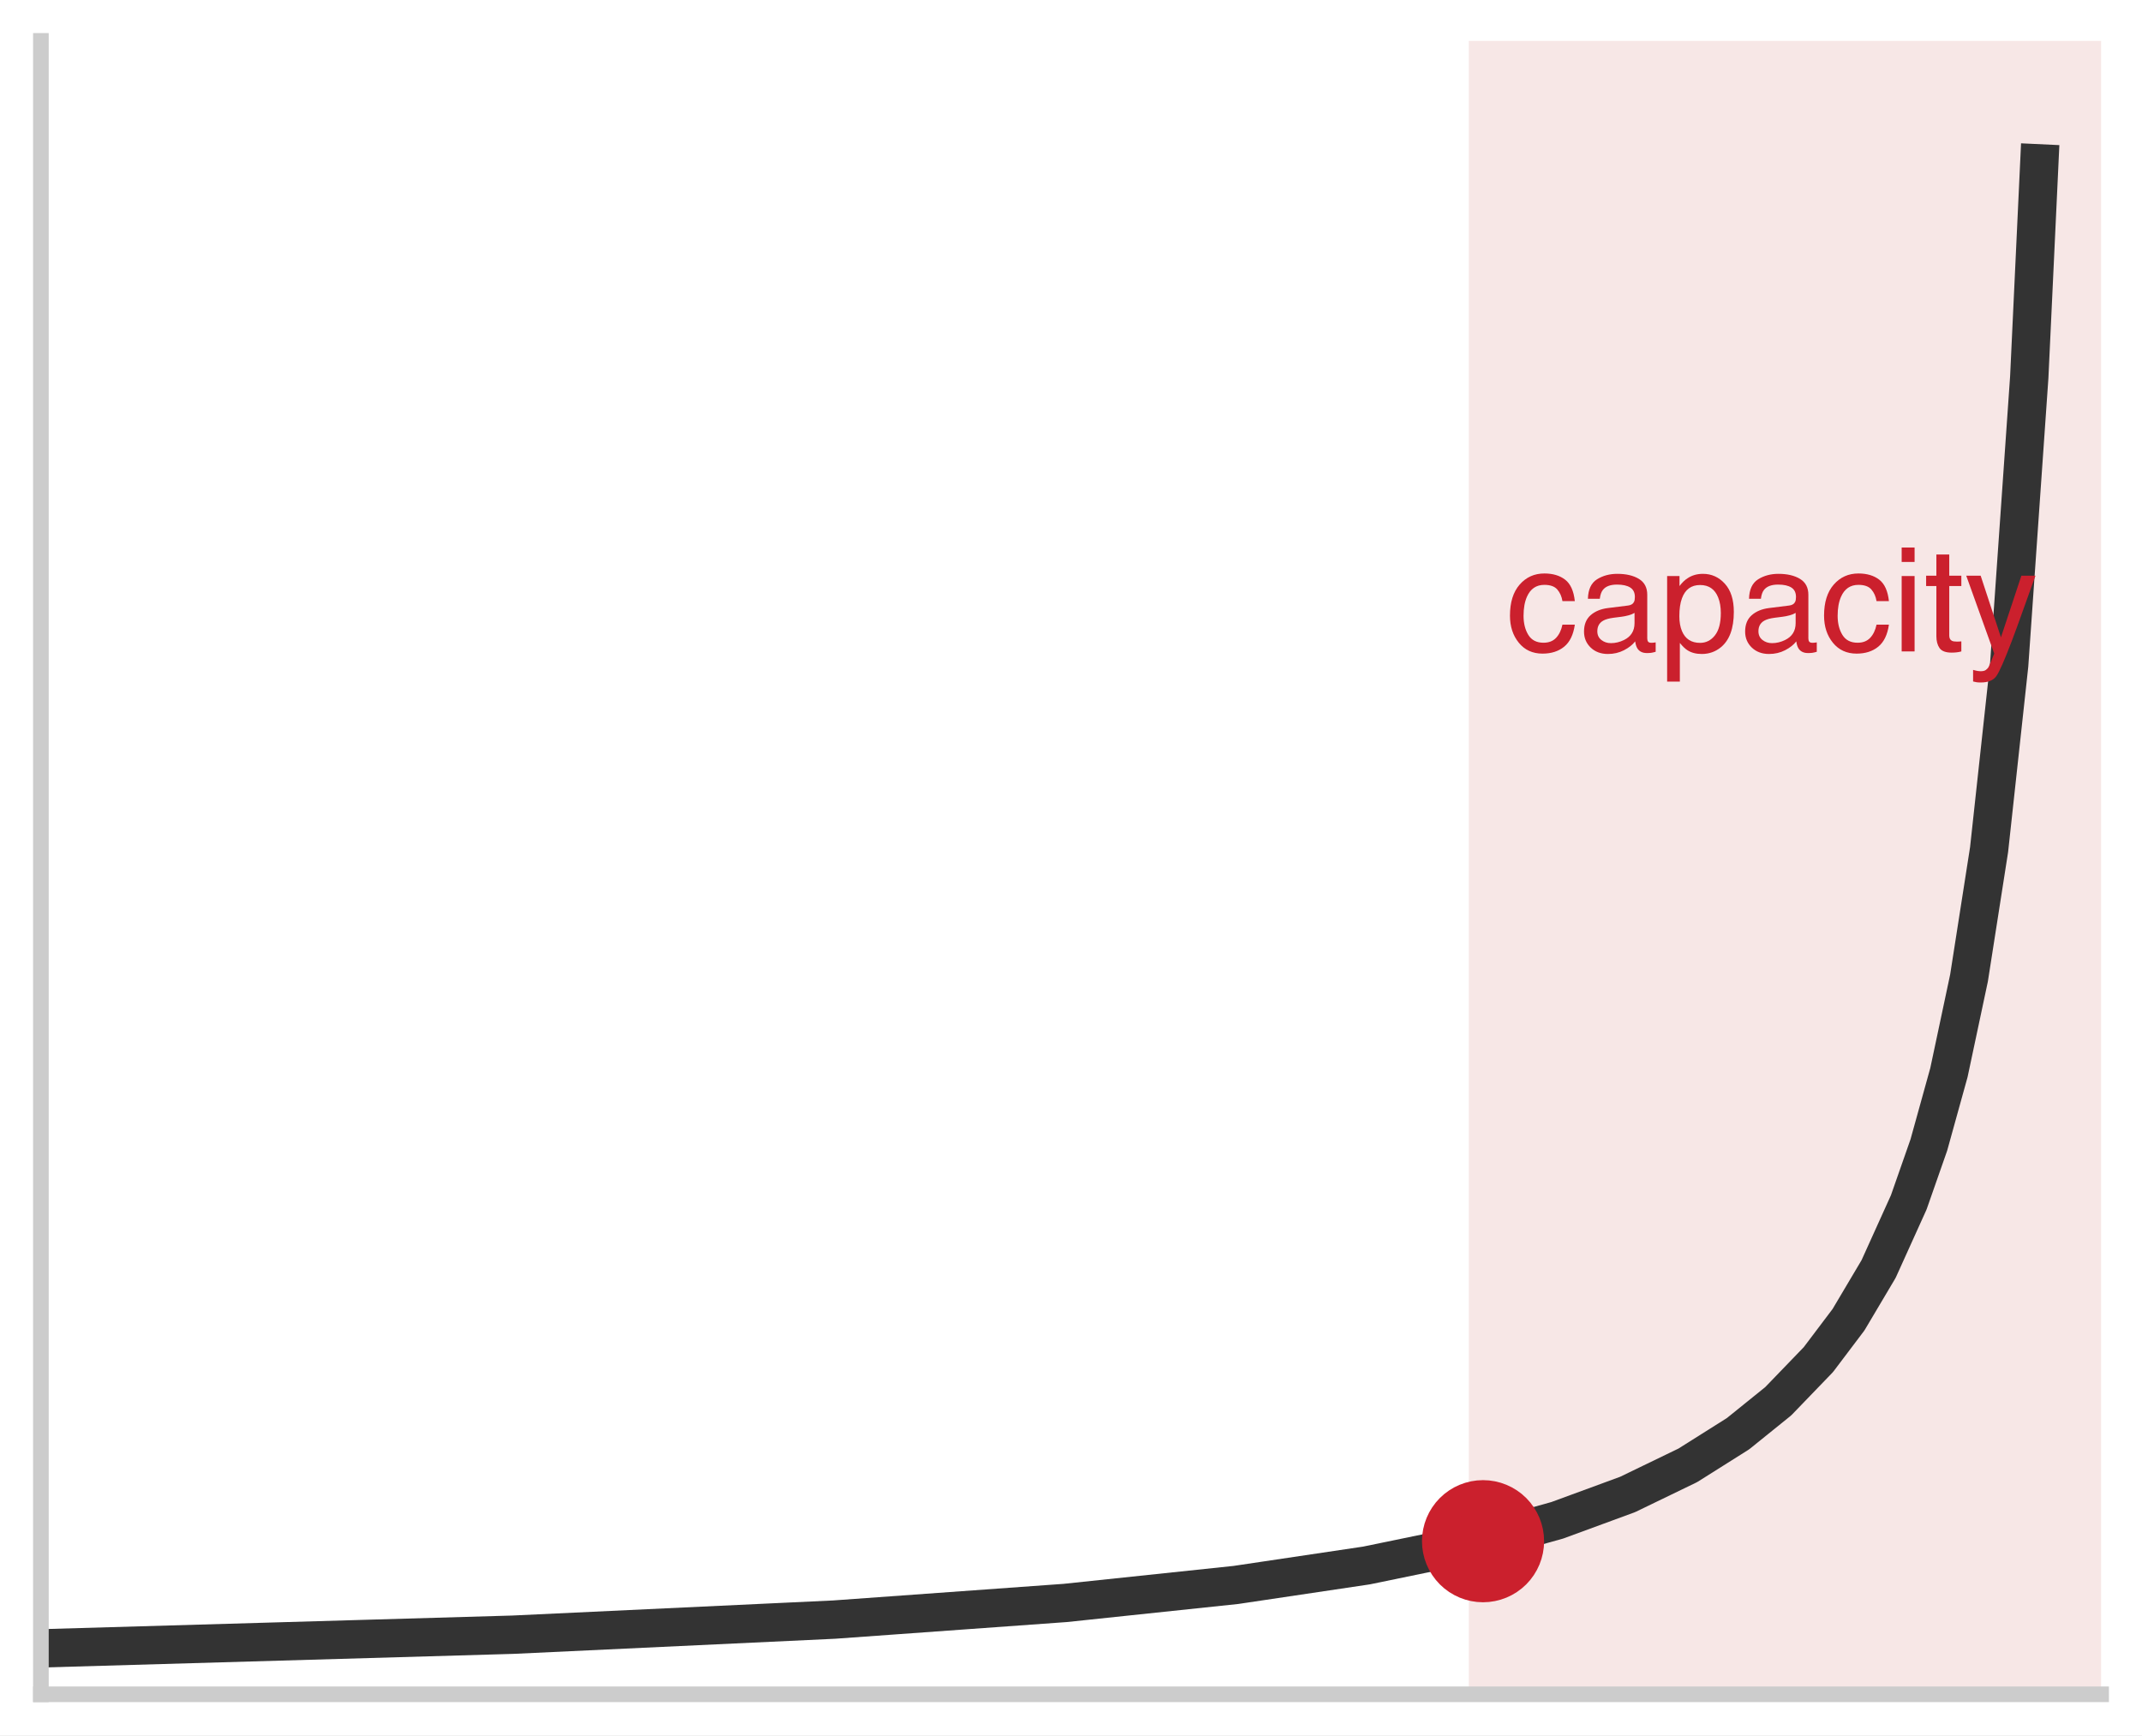
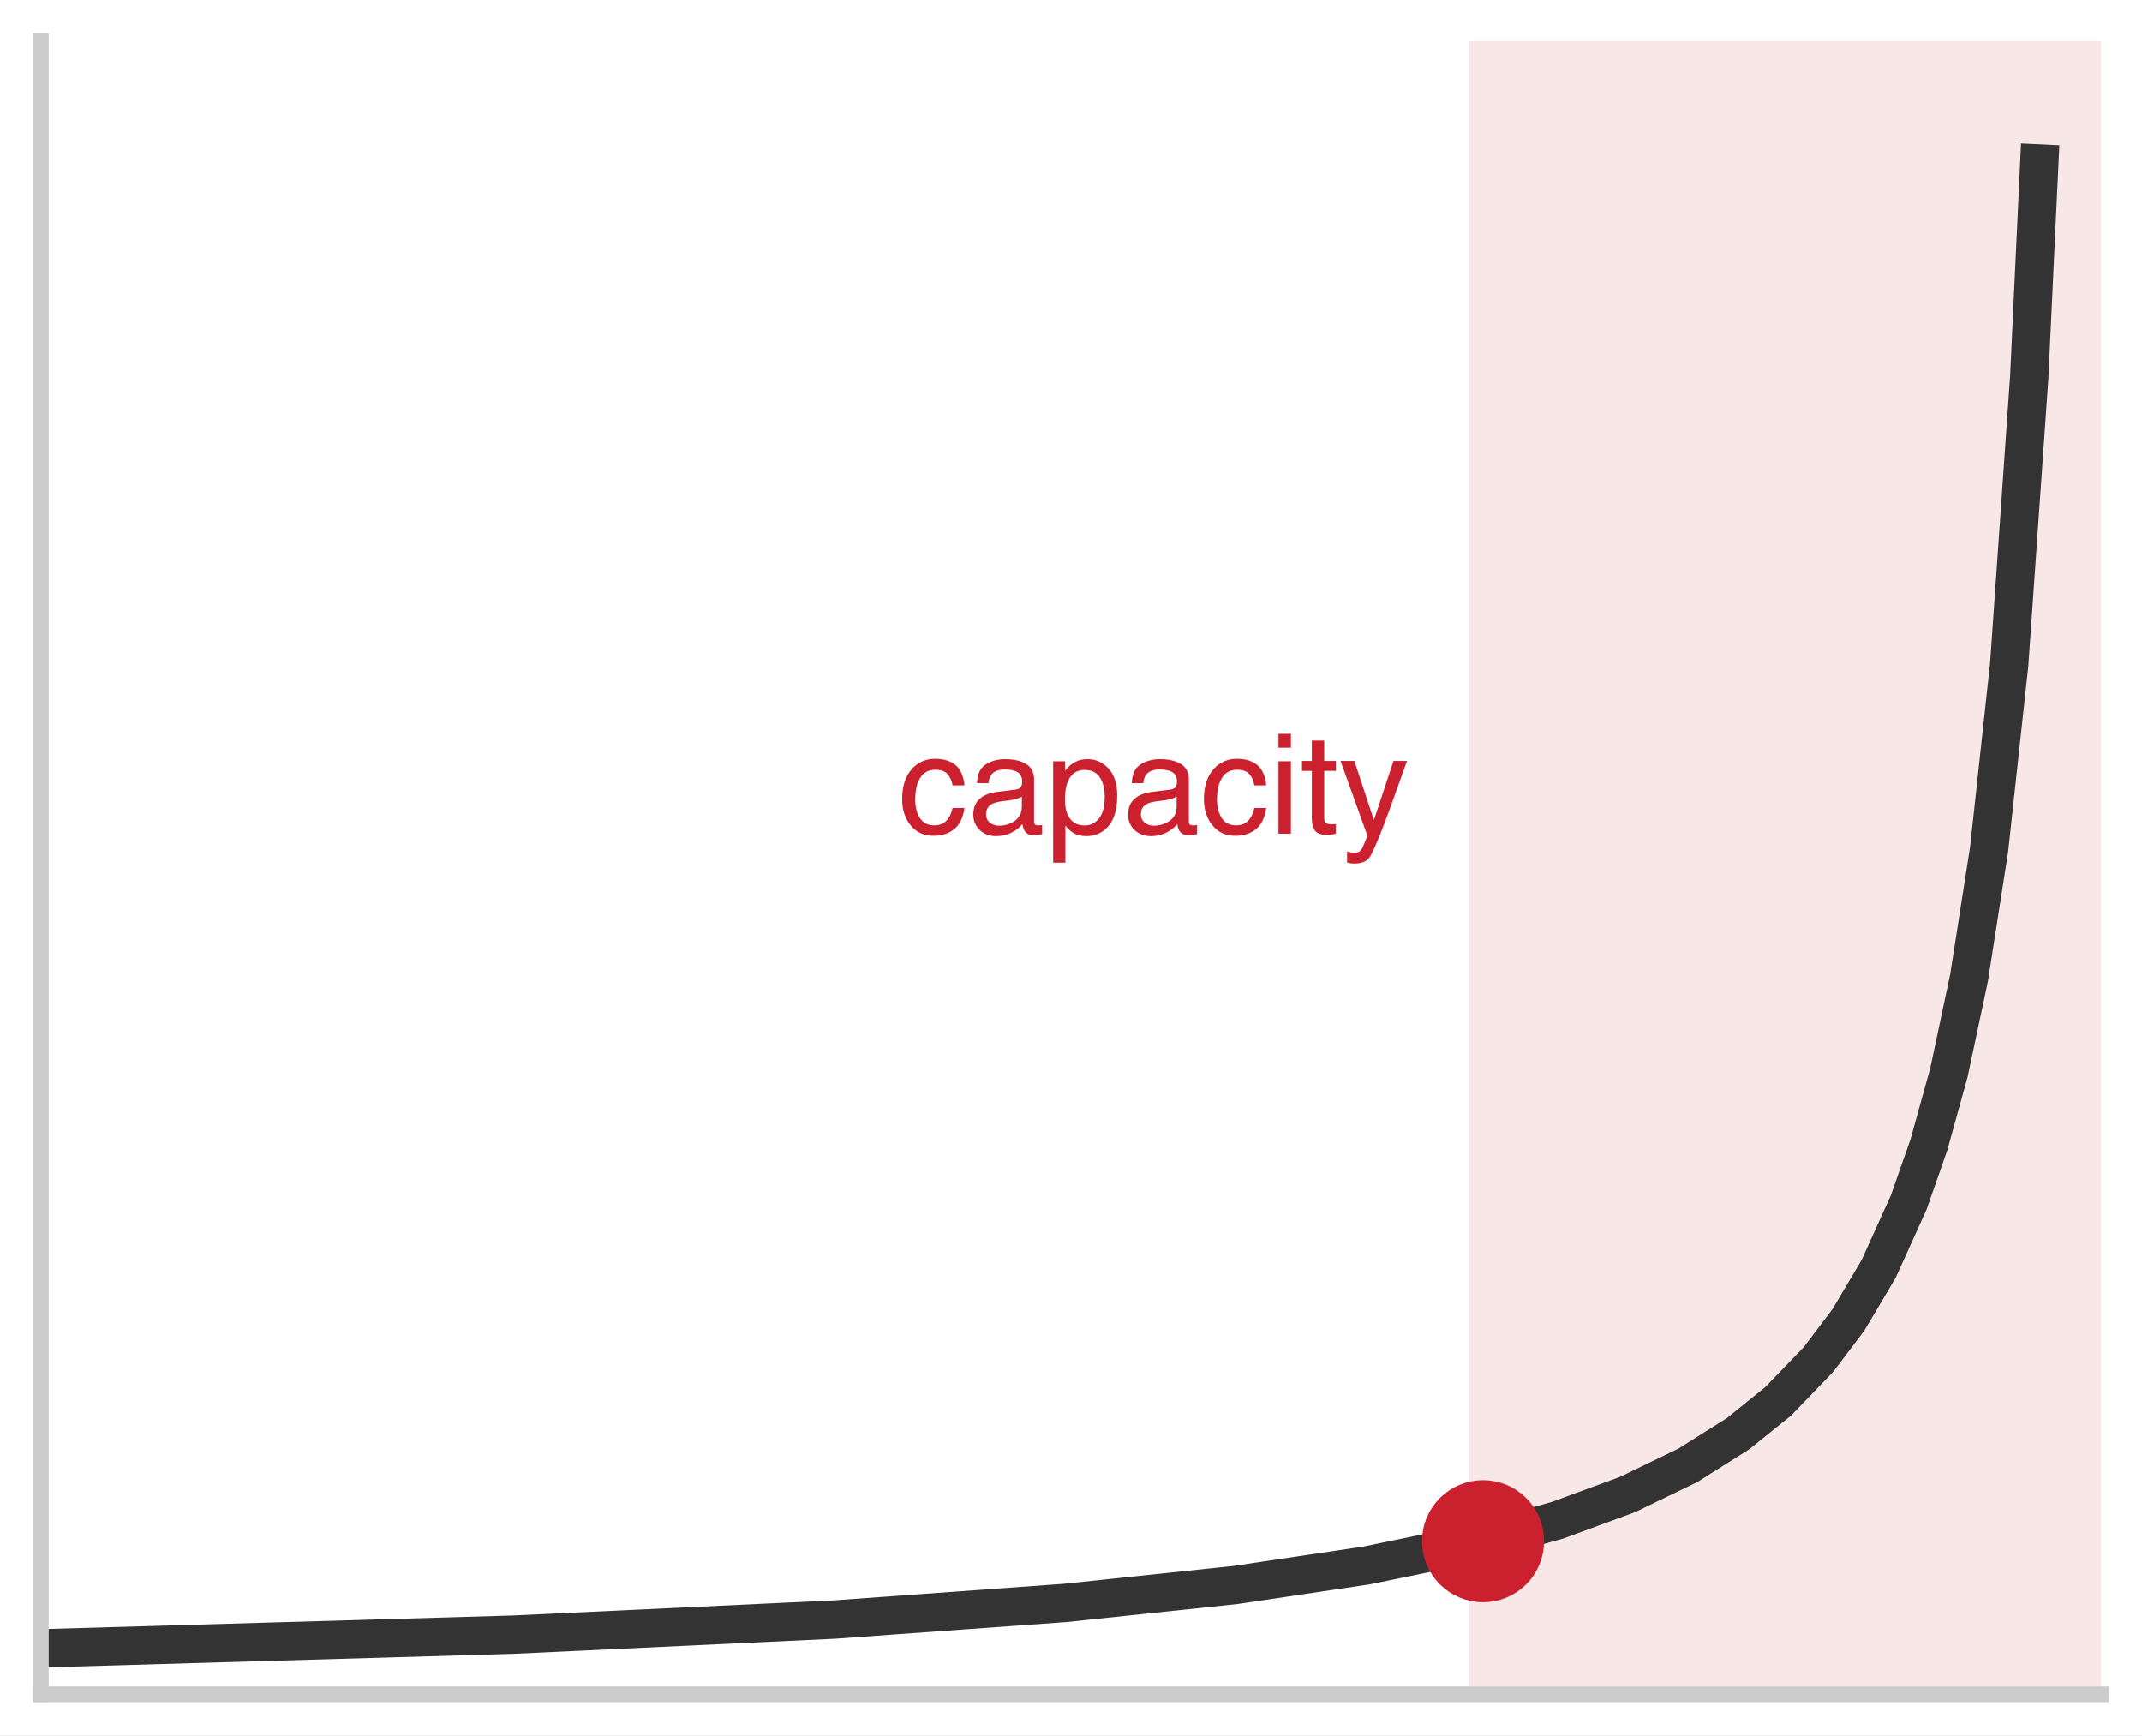
<svg xmlns="http://www.w3.org/2000/svg" xmlns:xlink="http://www.w3.org/1999/xlink" width="75.42pt" height="61.092pt" viewBox="0 0 75.42 61.092" version="1.1">
  <defs>
    <style type="text/css">*{stroke-linejoin: round; stroke-linecap: butt}</style>
  </defs>
  <g id="figure_1">
    <g id="patch_1">
      <path d="M 0 61.092 L 75.42 61.092 L 75.42 0 L 0 0 z " style="fill: #ffffff" />
    </g>
    <g id="axes_1">
      <g id="patch_2">
        <path d="M 1.44 59.652 L 73.98 59.652 L 73.98 1.44 L 1.44 1.44 z " style="fill: #ffffff" />
      </g>
      <g id="patch_3">
        <path d="M 52.218 59.652 L 73.98 59.652 L 73.98 1.44 L 52.218 1.44 z " clip-path="url(#p69016035c6)" style="fill: #f2d7d5; opacity: 0.6; stroke: #f2d7d5; stroke-linejoin: miter" />
      </g>
      <g id="matplotlib.axis_1" />
      <g id="matplotlib.axis_2" />
      <g id="line2d_1">
        <path d="M 1.44 58.035 L 18.059 57.554 L 29.373 57.022 L 37.506 56.436 L 43.517 55.802 L 48.113 55.117 L 52.003 54.315 L 54.832 53.526 L 57.307 52.617 L 59.428 51.591 L 61.196 50.477 L 62.611 49.335 L 64.025 47.869 L 65.086 46.464 L 66.146 44.678 L 67.207 42.333 L 67.914 40.314 L 68.622 37.762 L 69.329 34.434 L 70.036 29.912 L 70.743 23.415 L 71.45 13.286 L 71.804 5.752 L 71.804 5.752 " clip-path="url(#p69016035c6)" style="fill: none; stroke: #333333; stroke-width: 1.35; stroke-linecap: square" />
      </g>
      <g id="line2d_2">
        <defs>
          <path id="m8b595126ea" d="M 0 1.65 C 0.438 1.65 0.857 1.476 1.167 1.167 C 1.476 0.857 1.65 0.438 1.65 0 C 1.65 -0.438 1.476 -0.857 1.167 -1.167 C 0.857 -1.476 0.438 -1.65 0 -1.65 C -0.438 -1.65 -0.857 -1.476 -1.167 -1.167 C -1.476 -0.857 -1.65 -0.438 -1.65 0 C -1.65 0.438 -1.476 0.857 -1.167 1.167 C -0.857 1.476 -0.438 1.65 0 1.65 z " style="stroke: #cb202d" />
        </defs>
        <g clip-path="url(#p69016035c6)">
          <use xlink:href="#m8b595126ea" x="52.218" y="54.262" style="fill: #cb202d; stroke: #cb202d" />
        </g>
      </g>
      <g id="patch_4">
        <path d="M 1.44 59.652 L 1.44 1.44 " style="fill: none; stroke: #cccccc; stroke-width: 0.55; stroke-linejoin: miter; stroke-linecap: square" />
      </g>
      <g id="patch_5">
        <path d="M 1.44 59.652 L 73.98 59.652 " style="fill: none; stroke: #cccccc; stroke-width: 0.55; stroke-linejoin: miter; stroke-linecap: square" />
      </g>
      <g id="text_1">
-         <g style="fill: #cb202d" transform="translate(53.01948 22.93507) scale(0.051 -0.051)">
+         <g id="patch_6">
+           <path d="M 31.624 30.893 L 49.599 30.893 Q 50.089 30.893 50.089 30.403 L 50.089 25.838 Q 50.089 25.348 49.599 25.348 L 31.624 25.348 Q 31.134 25.348 31.134 25.838 L 31.134 30.403 Q 31.134 30.893 31.624 30.893 z " style="fill: #ffffff; opacity: 0.92" />
+         </g>
+         <g style="fill: #cb202d" transform="translate(31.62431 29.35277) scale(0.049 -0.049)">
          <defs>
            <path id="Helvetica-63" d="M 1703 3444 Q 2269 3444 2623 3169 Q 2978 2894 3050 2222 L 2503 2222 Q 2453 2531 2275 2736 Q 2097 2941 1703 2941 Q 1166 2941 934 2416 Q 784 2075 784 1575 Q 784 1072 996 728 Q 1209 384 1666 384 Q 2016 384 2220 598 Q 2425 813 2503 1184 L 3050 1184 Q 2956 519 2581 211 Q 2206 -97 1622 -97 Q 966 -97 575 383 Q 184 863 184 1581 Q 184 2463 612 2953 Q 1041 3444 1703 3444 z M 1616 3428 L 1616 3428 z " transform="scale(0.015625)" />
            <path id="Helvetica-61" d="M 844 891 Q 844 647 1022 506 Q 1200 366 1444 366 Q 1741 366 2019 503 Q 2488 731 2488 1250 L 2488 1703 Q 2384 1638 2221 1594 Q 2059 1550 1903 1531 L 1563 1488 Q 1256 1447 1103 1359 Q 844 1213 844 891 z M 2206 2028 Q 2400 2053 2466 2191 Q 2503 2266 2503 2406 Q 2503 2694 2298 2823 Q 2094 2953 1713 2953 Q 1272 2953 1088 2716 Q 984 2584 953 2325 L 428 2325 Q 444 2944 830 3186 Q 1216 3428 1725 3428 Q 2316 3428 2684 3203 Q 3050 2978 3050 2503 L 3050 575 Q 3050 488 3086 434 Q 3122 381 3238 381 Q 3275 381 3322 386 Q 3369 391 3422 400 L 3422 -16 Q 3291 -53 3222 -62 Q 3153 -72 3034 -72 Q 2744 -72 2613 134 Q 2544 244 2516 444 Q 2344 219 2022 53 Q 1700 -113 1313 -113 Q 847 -113 551 170 Q 256 453 256 878 Q 256 1344 547 1600 Q 838 1856 1309 1916 L 2206 2028 z M 1741 3428 L 1741 3428 z " transform="scale(0.015625)" />
            <path id="Helvetica-70" d="M 1825 378 Q 2219 378 2480 708 Q 2741 1038 2741 1694 Q 2741 2094 2625 2381 Q 2406 2934 1825 2934 Q 1241 2934 1025 2350 Q 909 2038 909 1556 Q 909 1169 1025 897 Q 1244 378 1825 378 z M 369 3331 L 916 3331 L 916 2888 Q 1084 3116 1284 3241 Q 1569 3428 1953 3428 Q 2522 3428 2919 2992 Q 3316 2556 3316 1747 Q 3316 653 2744 184 Q 2381 -113 1900 -113 Q 1522 -113 1266 53 Q 1116 147 931 375 L 931 -1334 L 369 -1334 L 369 3331 z " transform="scale(0.015625)" />
            <path id="Helvetica-69" d="M 413 3331 L 984 3331 L 984 0 L 413 0 L 413 3331 z M 413 4591 L 984 4591 L 984 3953 L 413 3953 L 413 4591 z " transform="scale(0.015625)" />
            <path id="Helvetica-74" d="M 525 4281 L 1094 4281 L 1094 3347 L 1628 3347 L 1628 2888 L 1094 2888 L 1094 703 Q 1094 528 1213 469 Q 1278 434 1431 434 Q 1472 434 1519 436 Q 1566 438 1628 444 L 1628 0 Q 1531 -28 1426 -40 Q 1322 -53 1200 -53 Q 806 -53 665 148 Q 525 350 525 672 L 525 2888 L 72 2888 L 72 3347 L 525 3347 L 525 4281 z " transform="scale(0.015625)" />
            <path id="Helvetica-79" d="M 2503 3347 L 3125 3347 Q 3006 3025 2597 1878 Q 2291 1016 2084 472 Q 1597 -809 1397 -1090 Q 1197 -1372 709 -1372 Q 591 -1372 527 -1362 Q 463 -1353 369 -1328 L 369 -816 Q 516 -856 581 -865 Q 647 -875 697 -875 Q 853 -875 926 -823 Q 1000 -772 1050 -697 Q 1066 -672 1162 -440 Q 1259 -209 1303 -97 L 66 3347 L 703 3347 L 1600 622 L 2503 3347 z M 1597 3428 L 1597 3428 z " transform="scale(0.015625)" />
          </defs>
          <use xlink:href="#Helvetica-63" />
          <use xlink:href="#Helvetica-61" transform="translate(50 0)" />
          <use xlink:href="#Helvetica-70" transform="translate(105.6152 0)" />
          <use xlink:href="#Helvetica-61" transform="translate(161.2305 0)" />
          <use xlink:href="#Helvetica-63" transform="translate(216.8457 0)" />
          <use xlink:href="#Helvetica-69" transform="translate(266.8457 0)" />
          <use xlink:href="#Helvetica-74" transform="translate(289.0625 0)" />
          <use xlink:href="#Helvetica-79" transform="translate(316.8457 0)" />
        </g>
      </g>
    </g>
  </g>
  <defs>
    <clipPath id="p69016035c6">
      <rect x="1.44" y="1.44" width="72.54" height="58.212" />
    </clipPath>
  </defs>
</svg>
